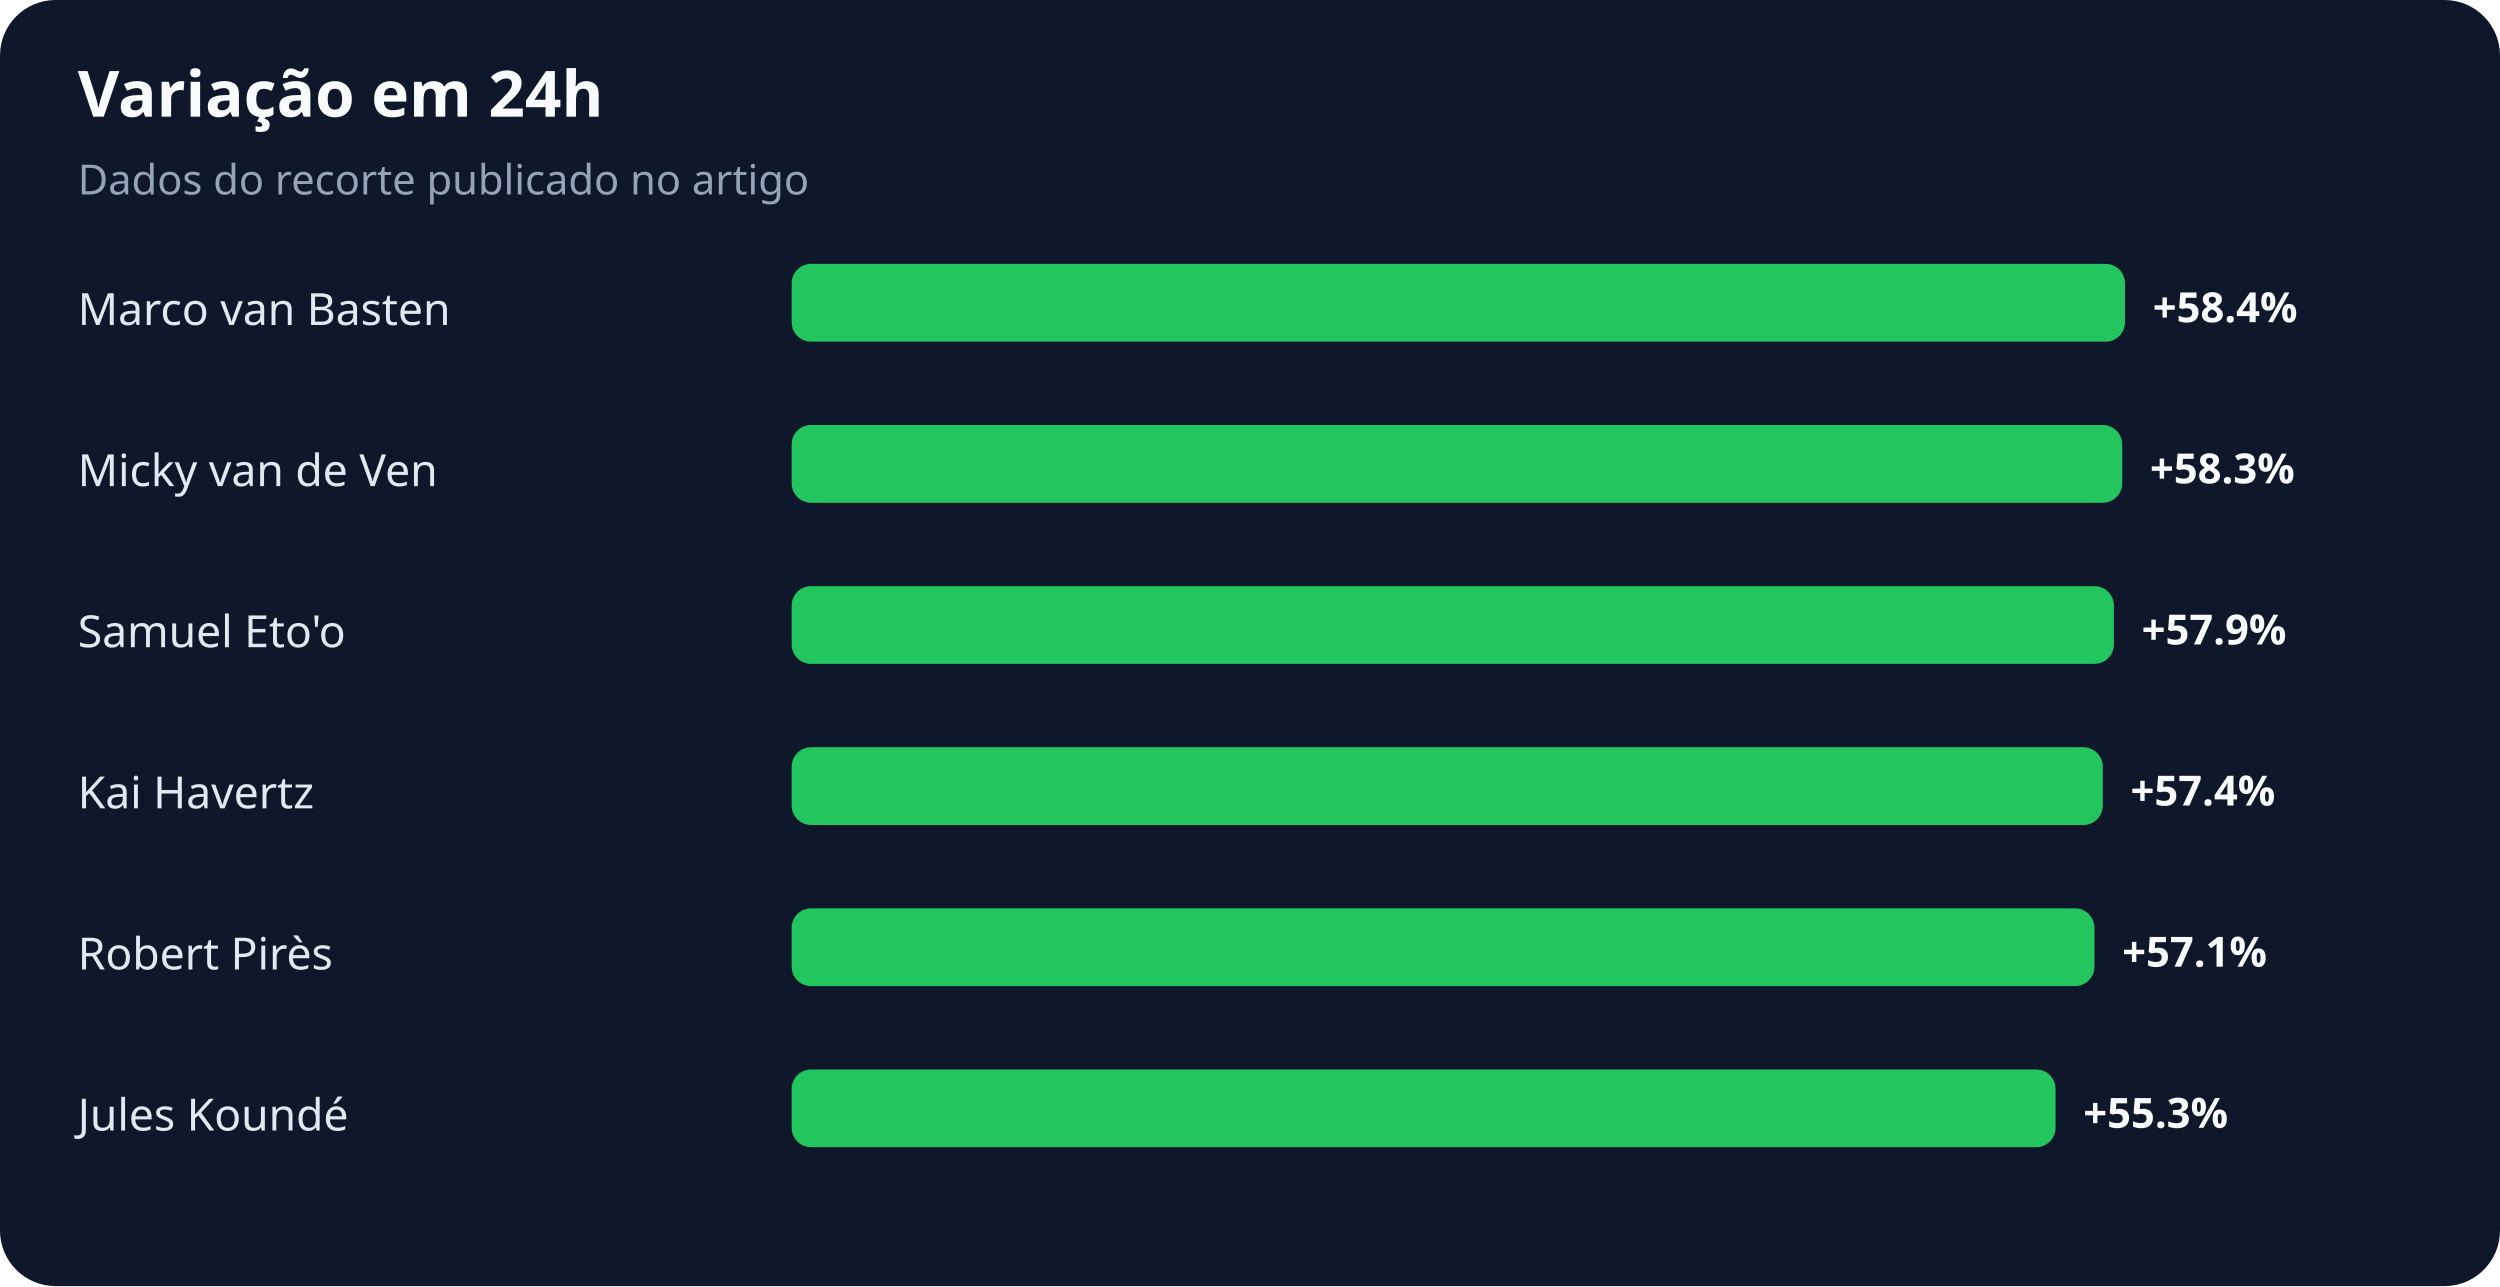
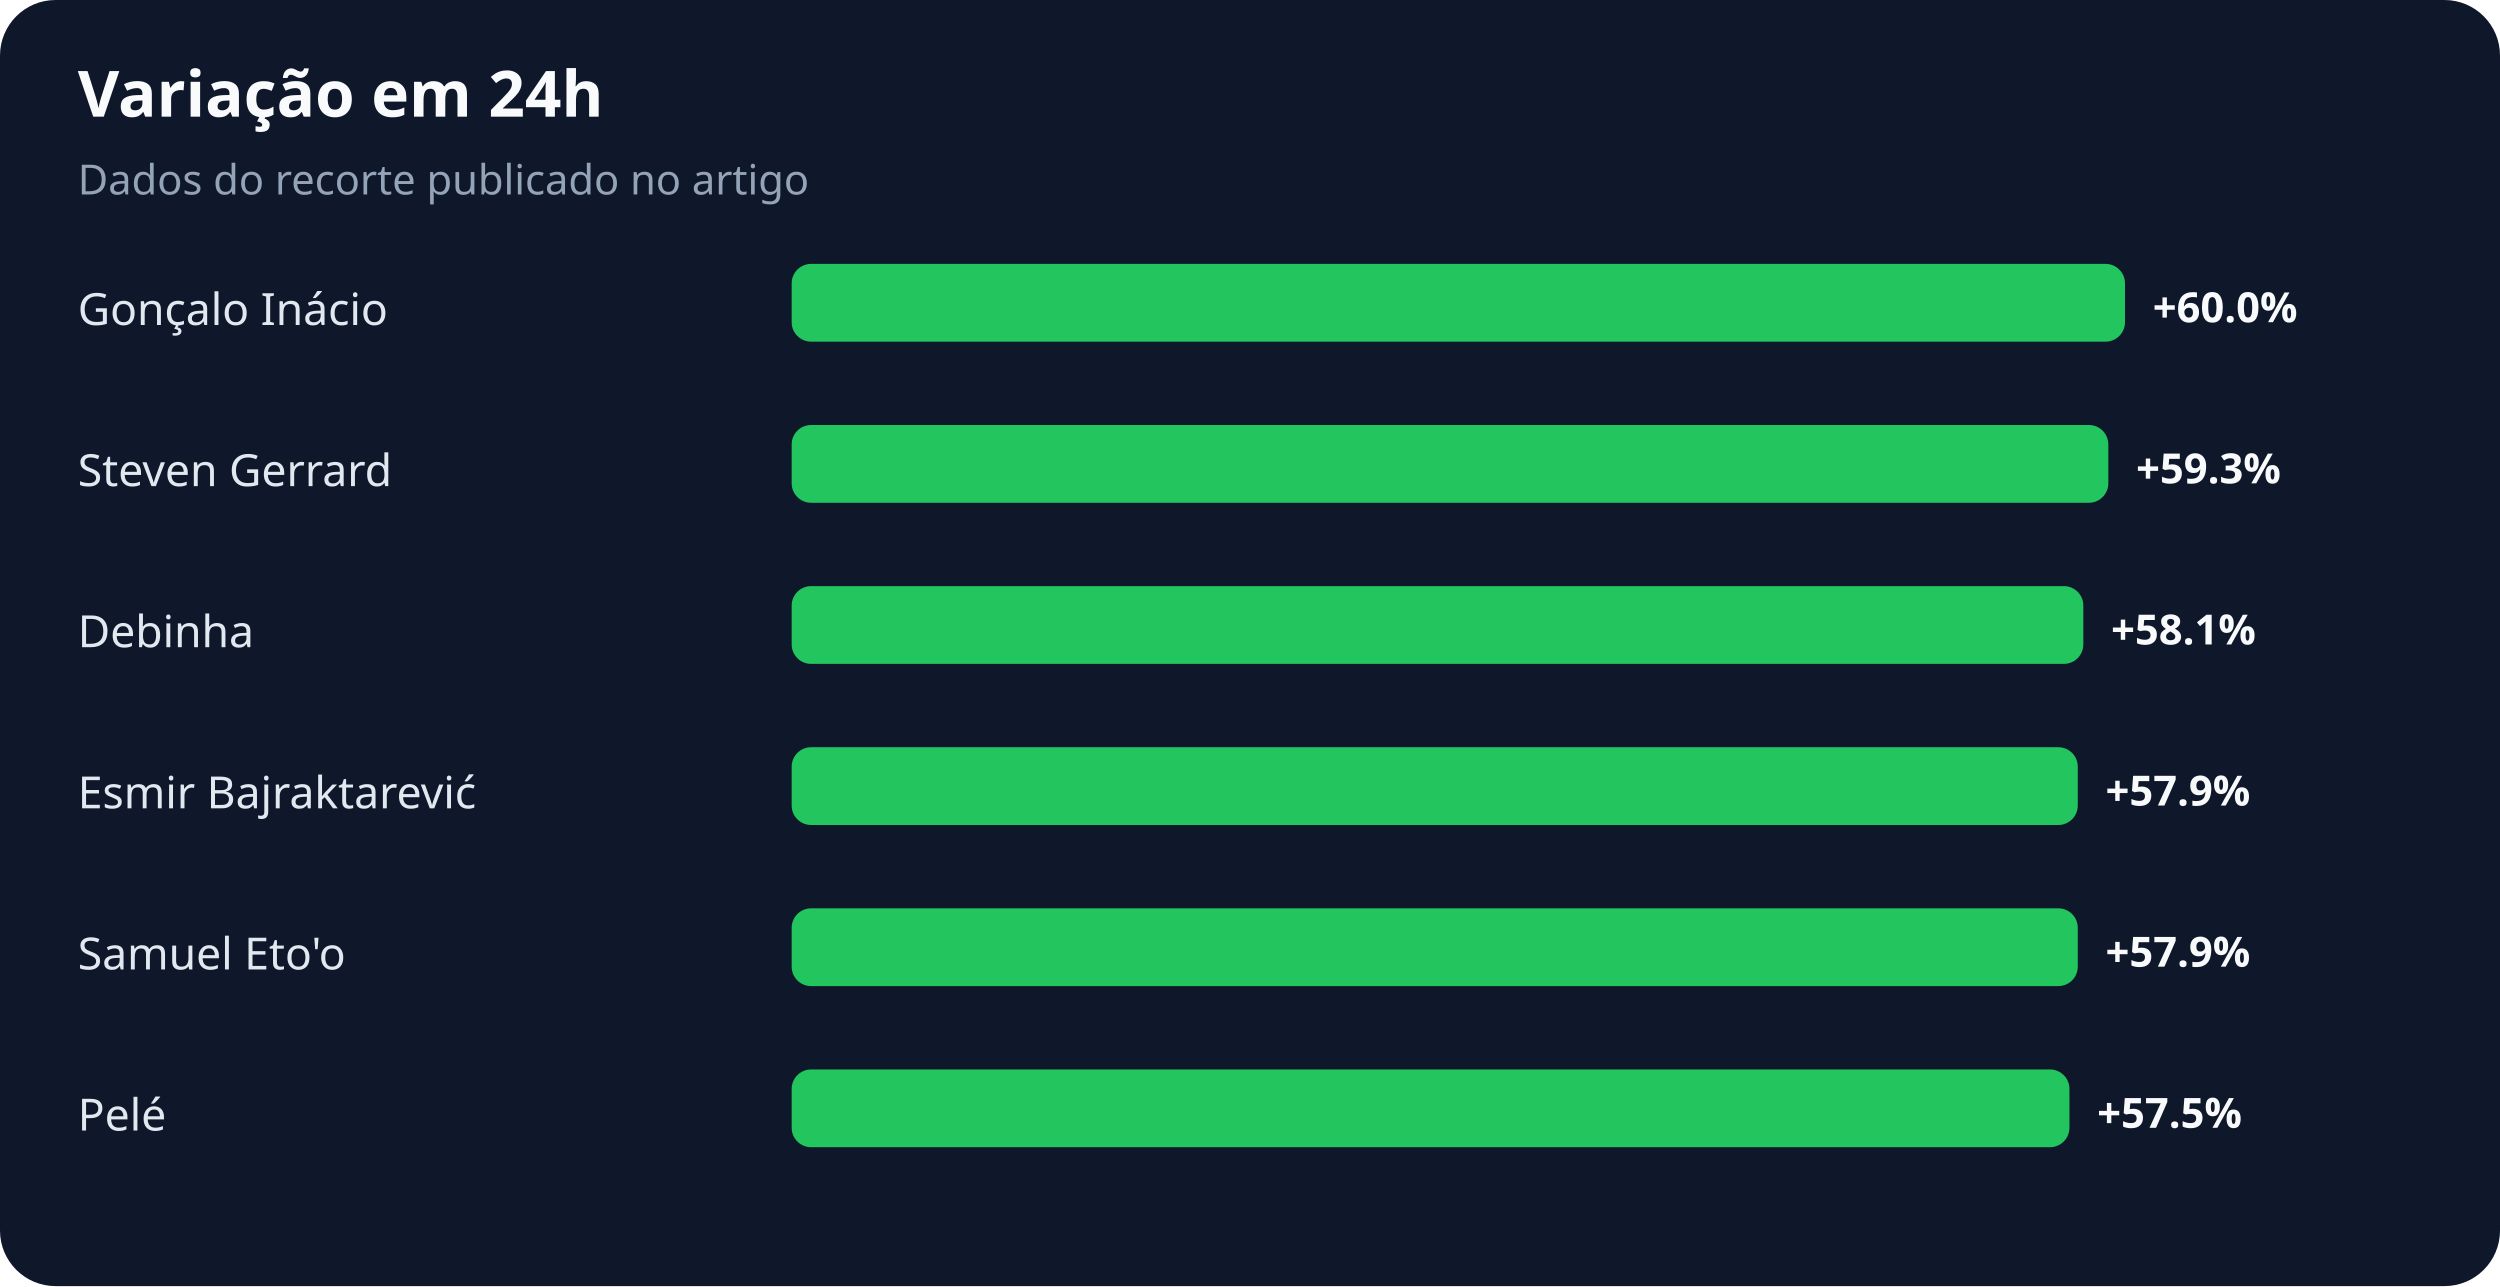
<svg xmlns="http://www.w3.org/2000/svg" width="900" height="463" viewBox="0 0 900 463" role="img" aria-labelledby="title desc">
  <rect width="100%" height="100%" rx="20" fill="#0f172a" />
  <text x="28" y="42" fill="#f8fafc" font-family="system-ui,sans-serif" font-size="23" font-weight="700">Variação em 24h</text>
  <text x="28" y="70" fill="#94a3b8" font-family="system-ui,sans-serif" font-size="15">Dados do recorte publicado no artigo</text>
-   <text x="28" y="117" fill="#e2e8f0" font-family="system-ui,sans-serif" font-size="16">Marco van Basten</text>
+   <text x="28" y="117" fill="#e2e8f0" font-family="system-ui,sans-serif" font-size="16">Gonçalo Inácio</text>
  <rect x="285" y="95" width="480" height="28" rx="7" fill="#22c55e" />
-   <text x="775" y="116" fill="#f8fafc" font-family="system-ui,sans-serif" font-size="15" font-weight="700">+58.4%</text>
-   <text x="28" y="175" fill="#e2e8f0" font-family="system-ui,sans-serif" font-size="16">Micky van de Ven</text>
-   <rect x="285" y="153" width="479" height="28" rx="7" fill="#22c55e" />
-   <text x="774" y="174" fill="#f8fafc" font-family="system-ui,sans-serif" font-size="15" font-weight="700">+58.3%</text>
-   <text x="28" y="233" fill="#e2e8f0" font-family="system-ui,sans-serif" font-size="16">Samuel Eto'o</text>
-   <rect x="285" y="211" width="476" height="28" rx="7" fill="#22c55e" />
-   <text x="771" y="232" fill="#f8fafc" font-family="system-ui,sans-serif" font-size="15" font-weight="700">+57.9%</text>
-   <text x="28" y="291" fill="#e2e8f0" font-family="system-ui,sans-serif" font-size="16">Kai Havertz</text>
-   <rect x="285" y="269" width="472" height="28" rx="7" fill="#22c55e" />
-   <text x="767" y="290" fill="#f8fafc" font-family="system-ui,sans-serif" font-size="15" font-weight="700">+57.4%</text>
-   <text x="28" y="349" fill="#e2e8f0" font-family="system-ui,sans-serif" font-size="16">Robert Pirès</text>
-   <rect x="285" y="327" width="469" height="28" rx="7" fill="#22c55e" />
-   <text x="764" y="348" fill="#f8fafc" font-family="system-ui,sans-serif" font-size="15" font-weight="700">+57.1%</text>
-   <text x="28" y="407" fill="#e2e8f0" font-family="system-ui,sans-serif" font-size="16">Jules Koundé</text>
-   <rect x="285" y="385" width="455" height="28" rx="7" fill="#22c55e" />
-   <text x="750" y="406" fill="#f8fafc" font-family="system-ui,sans-serif" font-size="15" font-weight="700">+55.3%</text>
+   <text x="775" y="116" fill="#f8fafc" font-family="system-ui,sans-serif" font-size="15" font-weight="700">+60.0%</text>
+   <text x="28" y="175" fill="#e2e8f0" font-family="system-ui,sans-serif" font-size="16">Steven Gerrard</text>
+   <rect x="285" y="153" width="474" height="28" rx="7" fill="#22c55e" />
+   <text x="769" y="174" fill="#f8fafc" font-family="system-ui,sans-serif" font-size="15" font-weight="700">+59.3%</text>
+   <text x="28" y="233" fill="#e2e8f0" font-family="system-ui,sans-serif" font-size="16">Debinha</text>
+   <rect x="285" y="211" width="465" height="28" rx="7" fill="#22c55e" />
+   <text x="760" y="232" fill="#f8fafc" font-family="system-ui,sans-serif" font-size="15" font-weight="700">+58.1%</text>
+   <text x="28" y="291" fill="#e2e8f0" font-family="system-ui,sans-serif" font-size="16">Esmir Bajraktarević</text>
+   <rect x="285" y="269" width="463" height="28" rx="7" fill="#22c55e" />
+   <text x="758" y="290" fill="#f8fafc" font-family="system-ui,sans-serif" font-size="15" font-weight="700">+57.9%</text>
+   <text x="28" y="349" fill="#e2e8f0" font-family="system-ui,sans-serif" font-size="16">Samuel Eto'o</text>
+   <rect x="285" y="327" width="463" height="28" rx="7" fill="#22c55e" />
+   <text x="758" y="348" fill="#f8fafc" font-family="system-ui,sans-serif" font-size="15" font-weight="700">+57.9%</text>
+   <text x="28" y="407" fill="#e2e8f0" font-family="system-ui,sans-serif" font-size="16">Pelé</text>
+   <rect x="285" y="385" width="460" height="28" rx="7" fill="#22c55e" />
+   <text x="755" y="406" fill="#f8fafc" font-family="system-ui,sans-serif" font-size="15" font-weight="700">+57.5%</text>
</svg>
